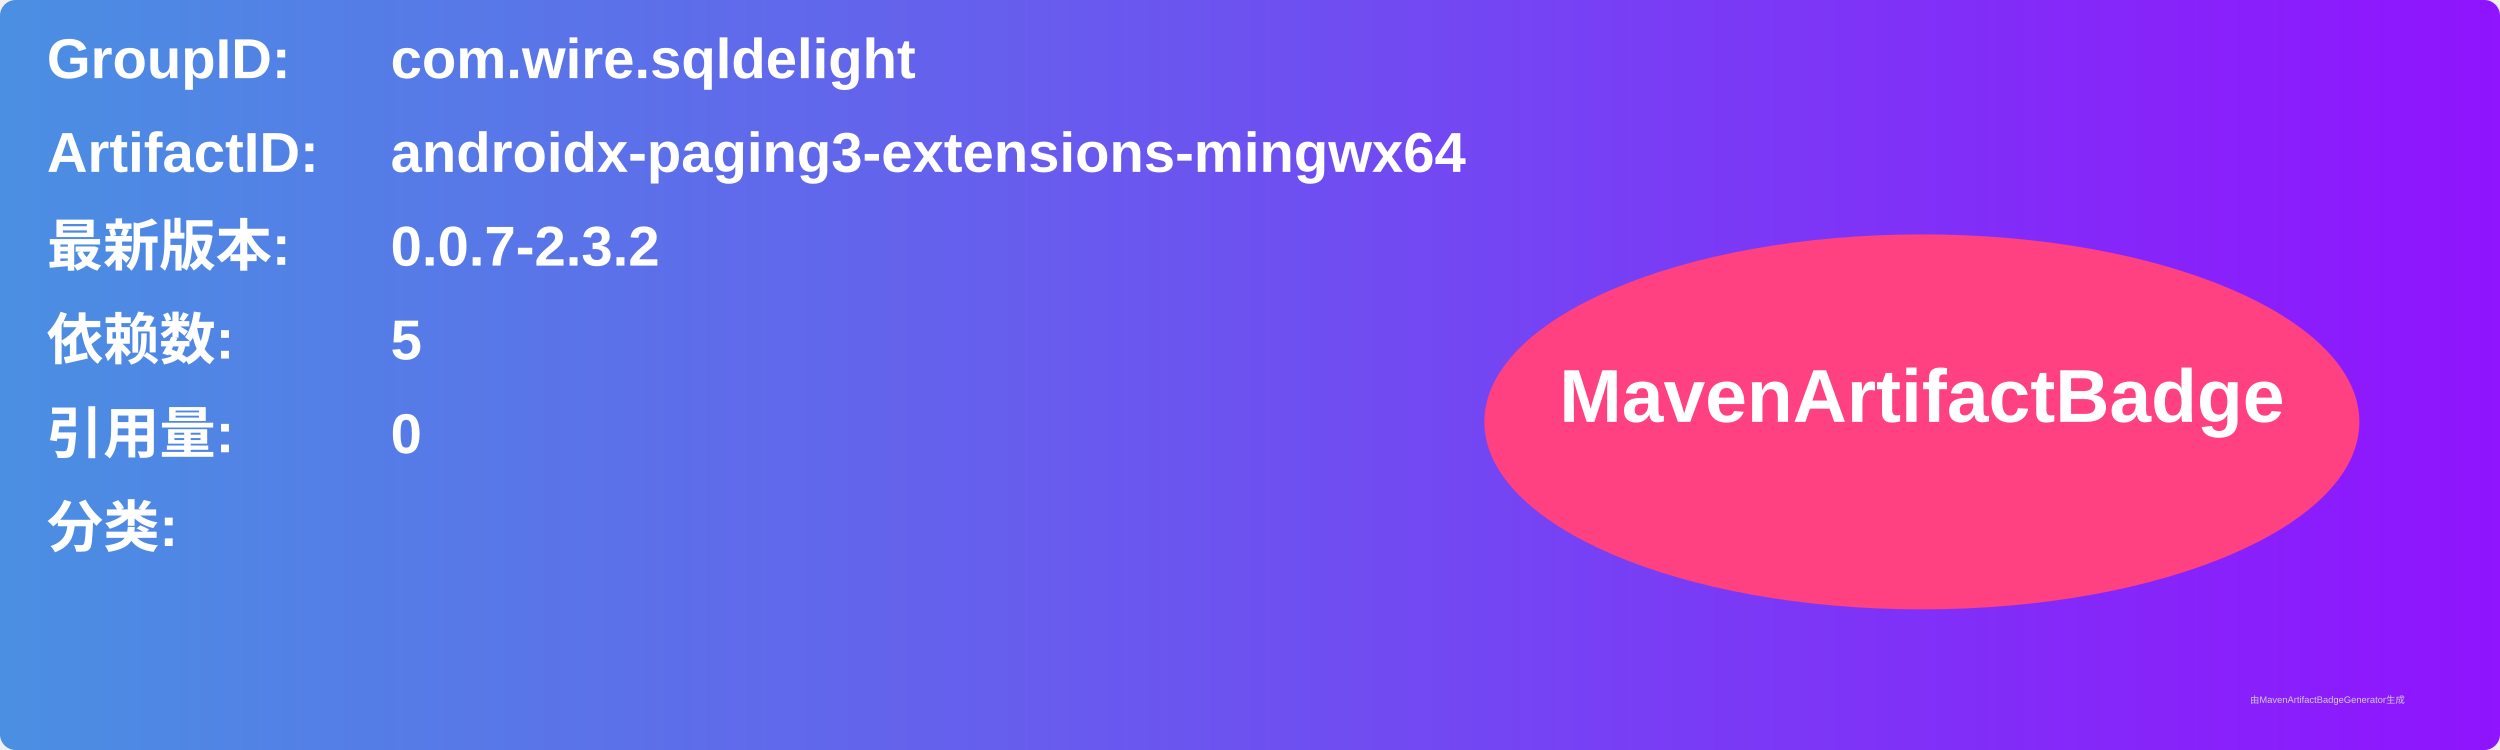
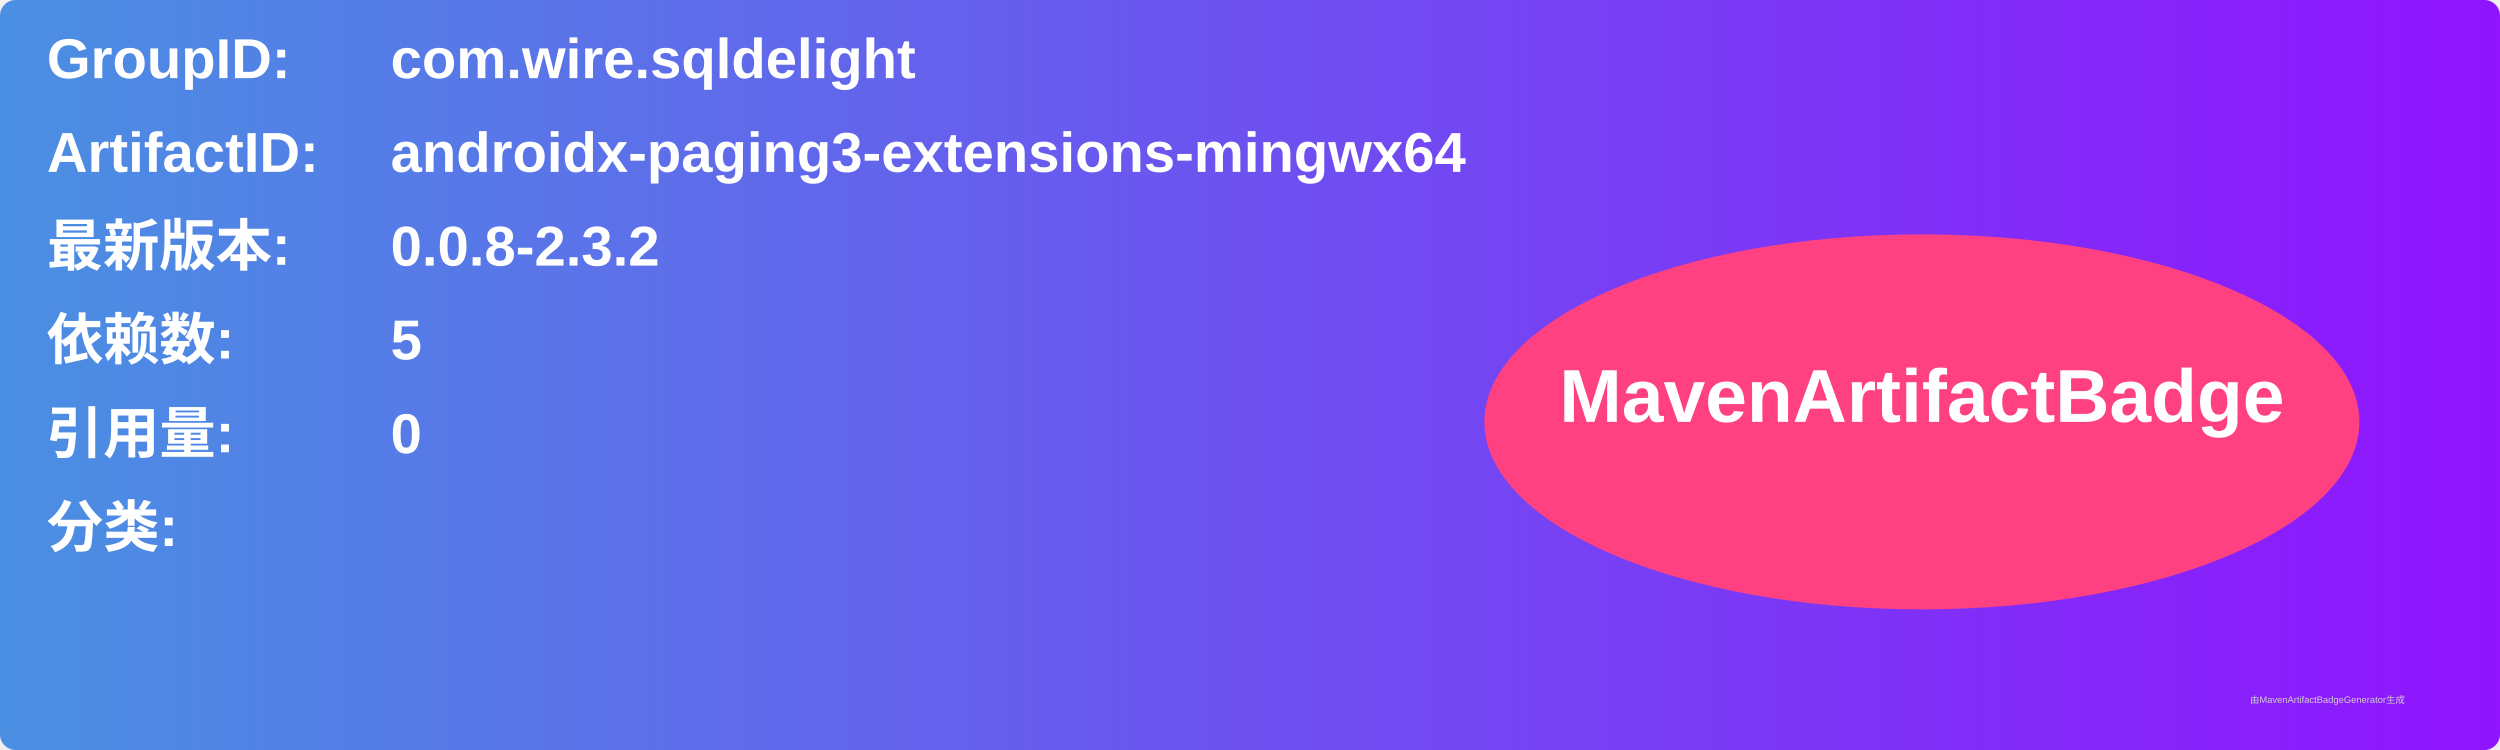
<svg xmlns="http://www.w3.org/2000/svg" width="800" height="240" viewBox="0 0 800 240">
  <linearGradient id="grad" x1="0%" y1="0%" x2="100%" y2="0%">
    <stop offset="0%" stop-color="#4a90e2" />
    <stop offset="100%" stop-color="#9013fe" />
  </linearGradient>
  <rect width="100%" height="100%" rx="5" ry="5" fill="url(#grad)" />
  <g transform="translate(15, 15)">
    <text x="0" y="10" font-family="Arial" font-size="18" fill="white" font-weight="bold" width="260">GroupID:</text>
    <text x="110" y="10" font-family="Arial" font-size="18" fill="white" font-weight="bold" width="460">com.wire.sqldelight</text>
    <text x="0" y="40" font-family="Arial" font-size="18" fill="white" font-weight="bold" width="260">ArtifactID:</text>
    <text x="110" y="40" font-family="Arial" font-size="18" fill="white" font-weight="bold" width="460">androidx-paging3-extensions-mingwx64</text>
    <text x="0" y="70" font-family="Arial" font-size="18" fill="white" font-weight="bold">最新版本:</text>
    <text x="110" y="70" font-family="Arial" font-size="18" fill="white" font-weight="bold">
-       <tspan font-weight="bold">0.0.7-2.3.2</tspan>
+       <tspan font-weight="bold">0.0.8-2.3.2</tspan>
    </text>
    <text x="0" y="100" font-family="Arial" font-size="18" fill="white" font-weight="bold">依赖数: </text>
    <text x="110" y="100" font-family="Arial" font-size="18" fill="white">
      <tspan font-weight="bold">5</tspan>
    </text>
    <text x="0" y="130" font-family="Arial" font-size="18" fill="white" font-weight="bold">引用量: </text>
    <text x="110" y="130" font-family="Arial" font-size="18" fill="white">
      <tspan font-weight="bold">0</tspan>
    </text>
    <text x="0" y="160" font-family="Arial" font-size="18" fill="white" font-weight="bold">分类:</text>
    <text x="10" y="190" font-family="Arial" font-size="10" fill="white">
      <tspan font-weight="bold" />
    </text>
    <ellipse cx="600" cy="120" rx="140" ry="60" fill="#ff4081" />
    <text x="600" y="120" text-anchor="middle" font-family="Arial" font-size="24" fill="white" font-weight="bold">MavenArtifactBadge</text>
  </g>
  <text x="720" y="225" font-family="Arial" font-size="3" fill="#d0d0d0">由MavenArtifactBadgeGenerator生成</text>
</svg>
